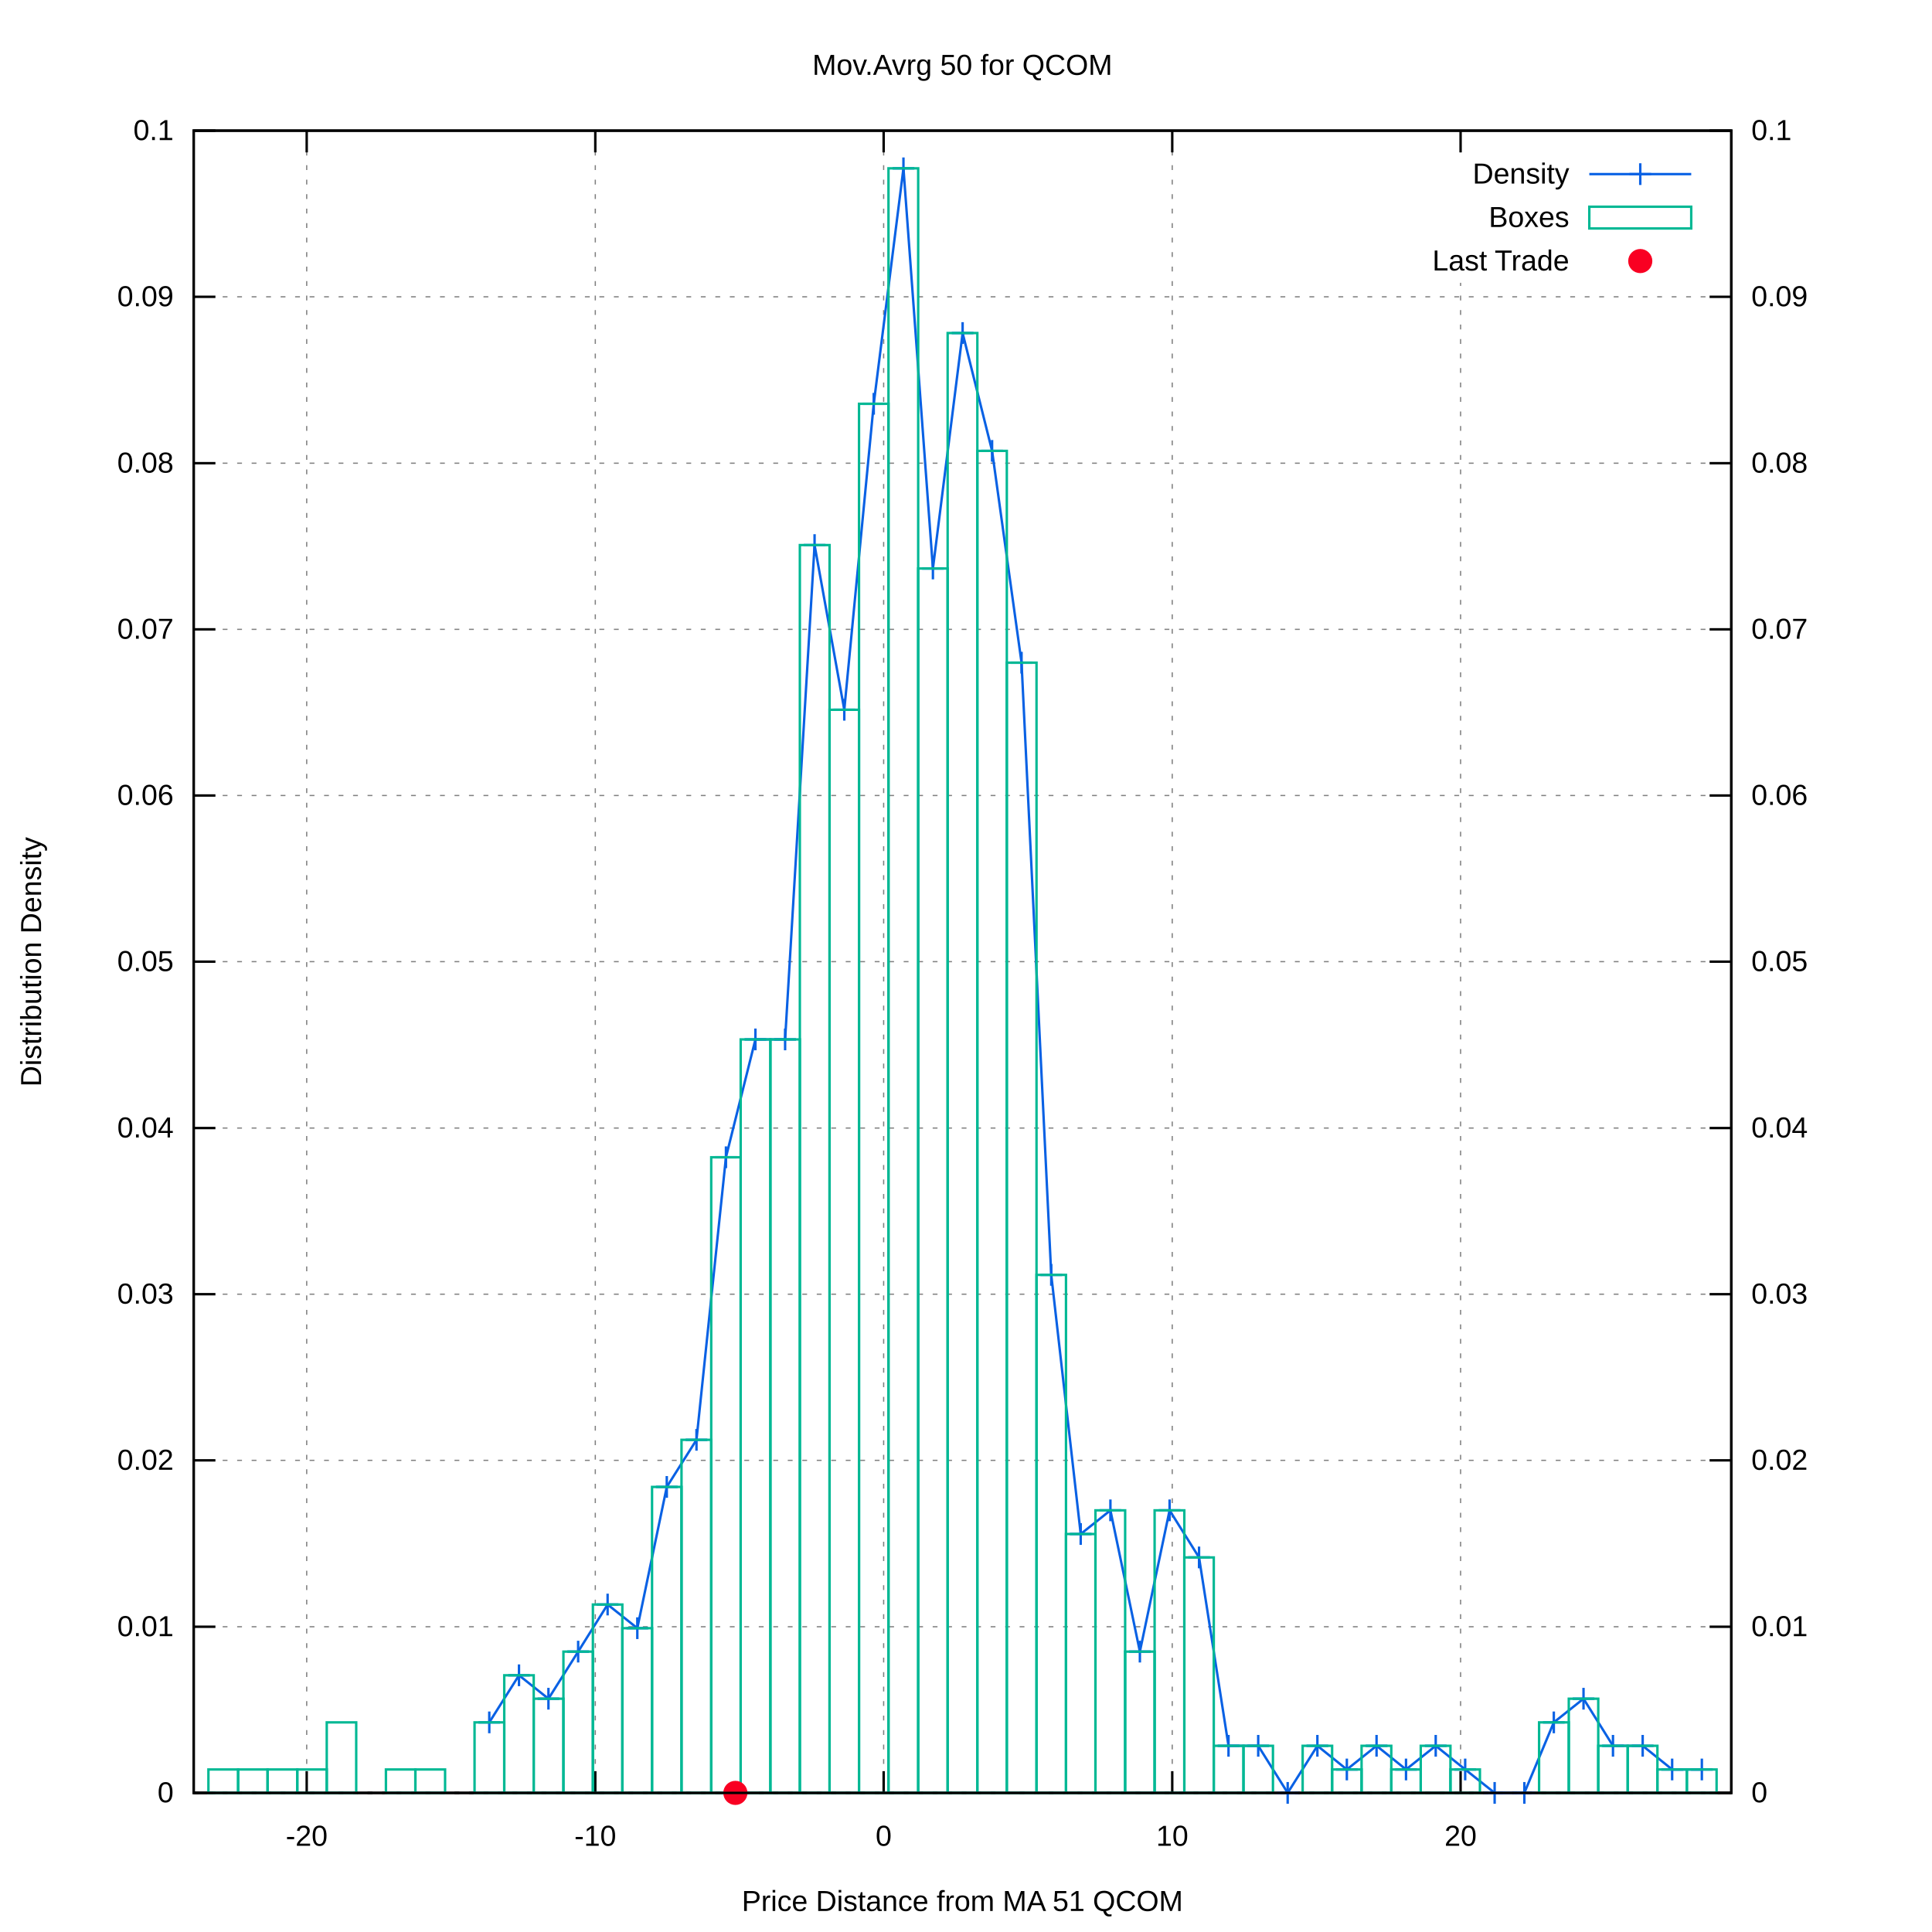
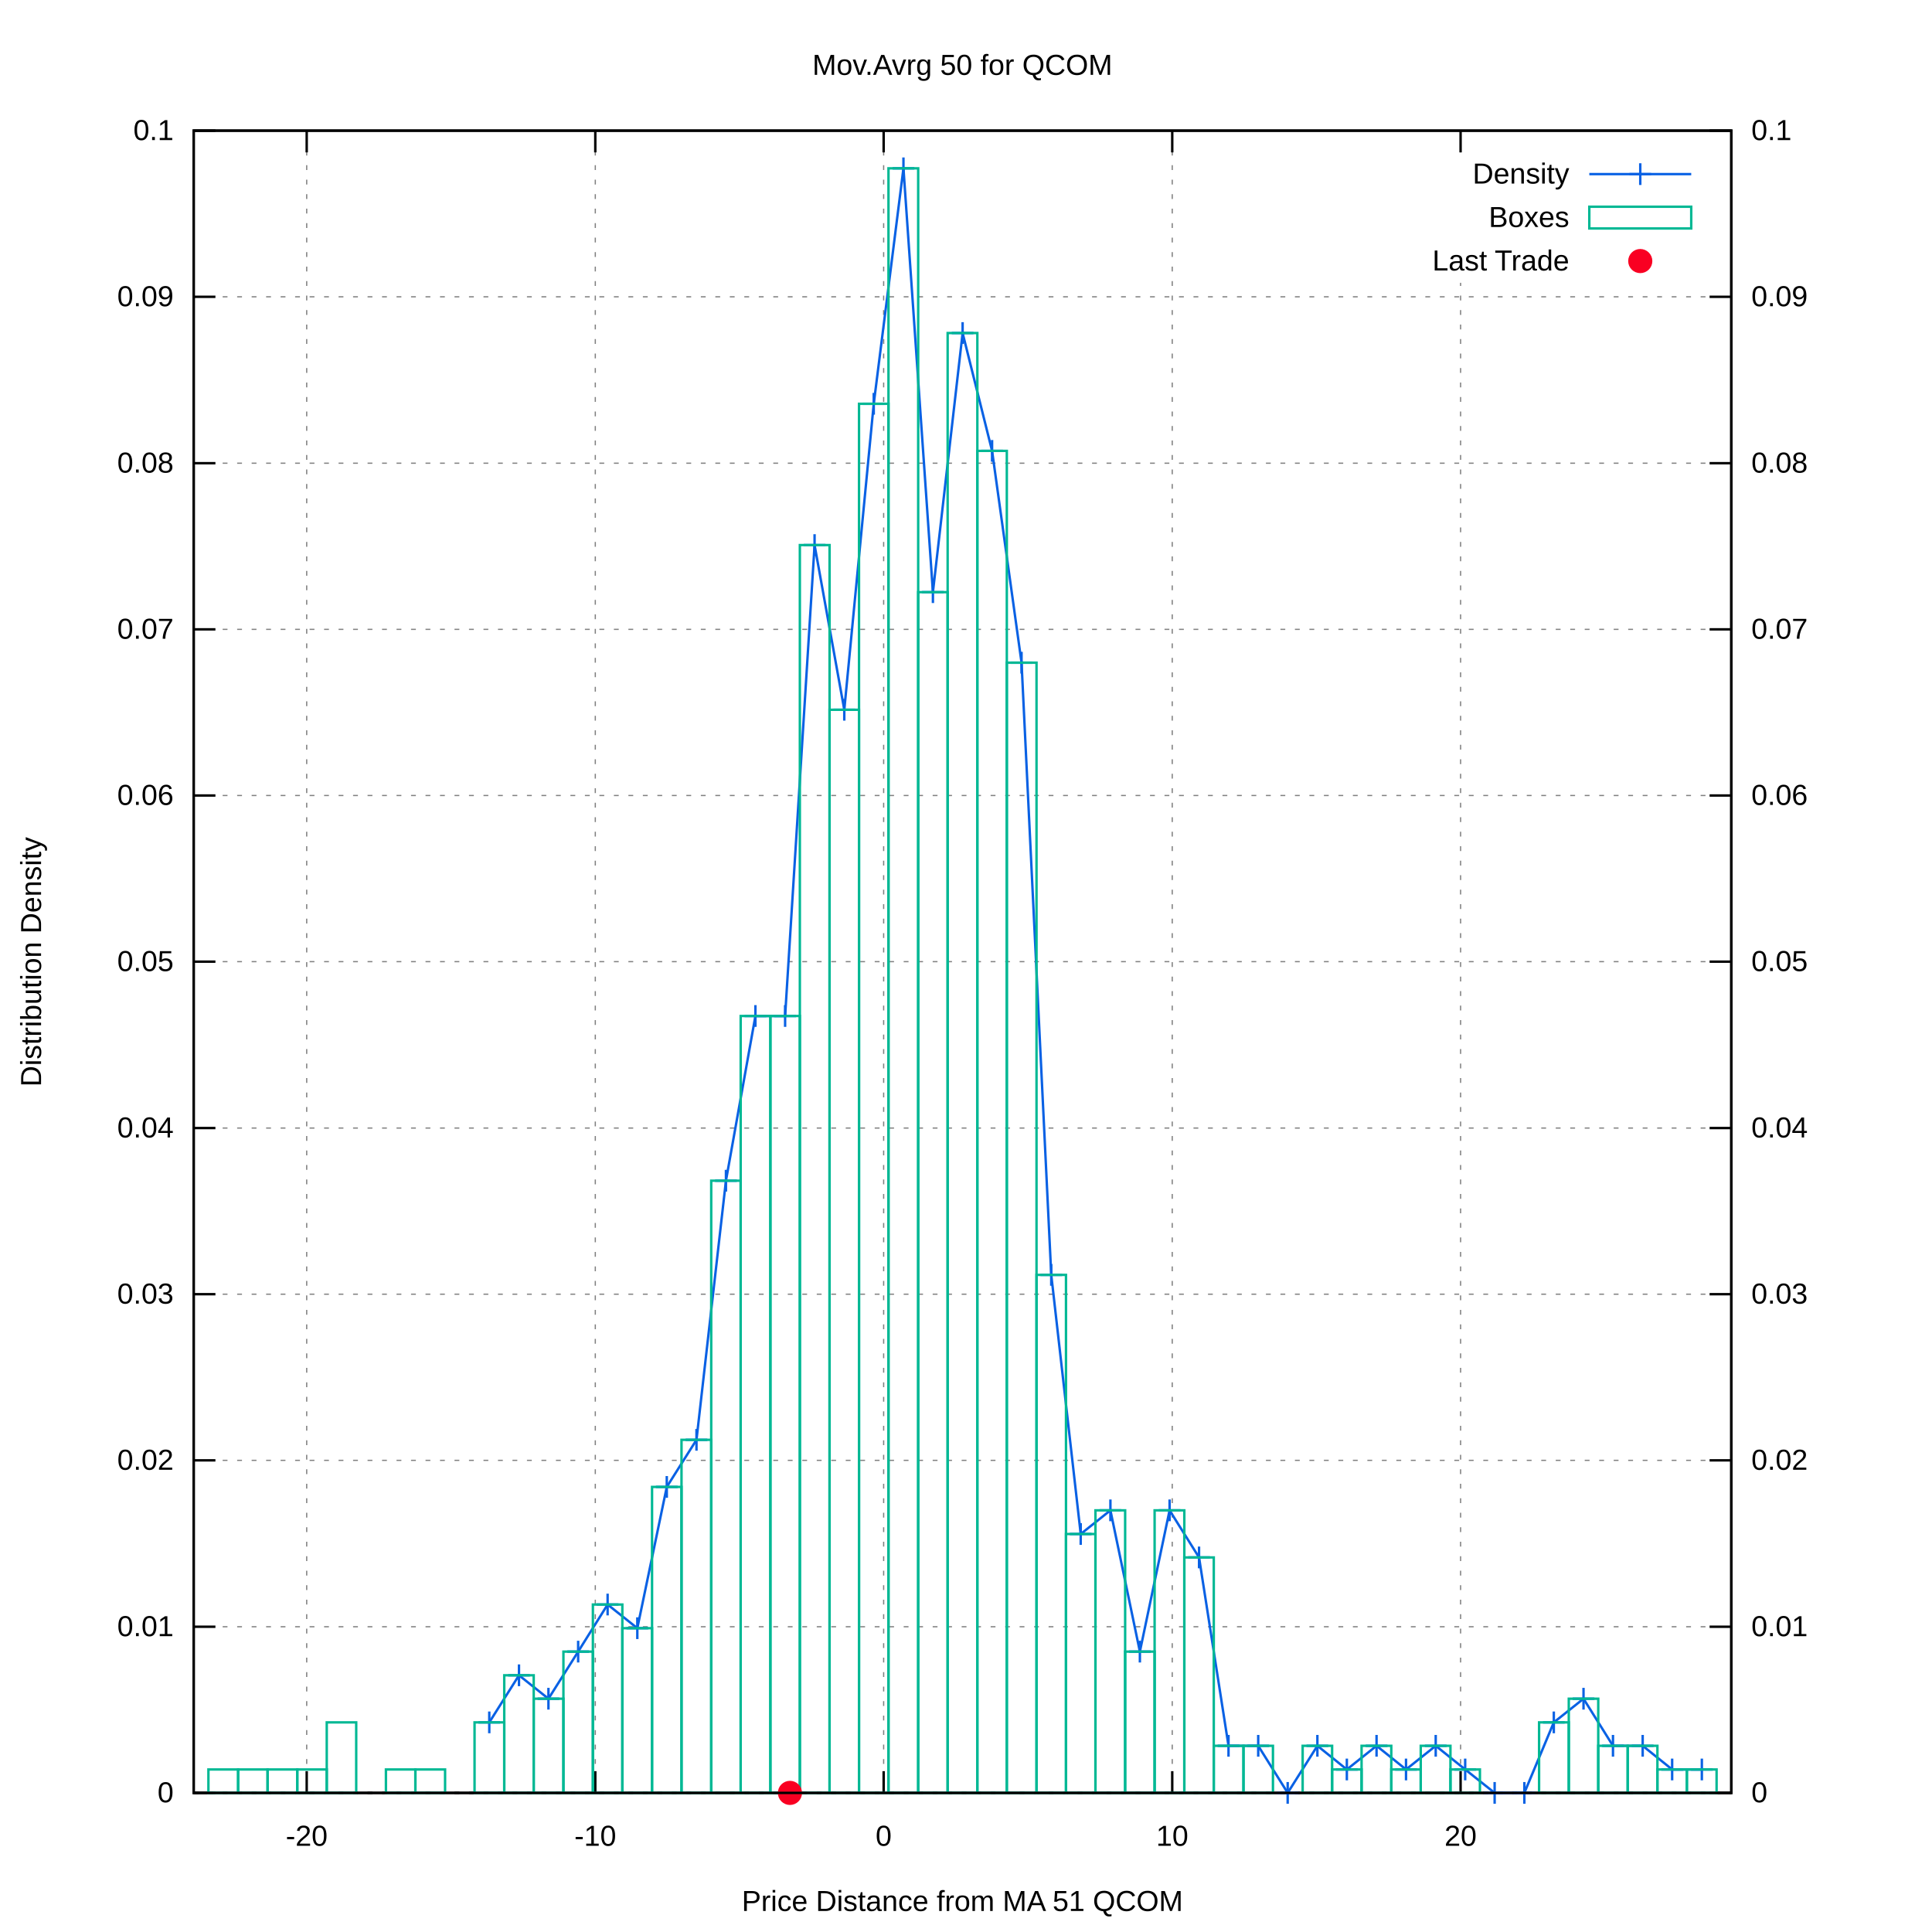
<svg xmlns="http://www.w3.org/2000/svg" xmlns:xlink="http://www.w3.org/1999/xlink" viewBox="0 0 800 800">
  <g id="gnuplot_canvas">
    <rect x="0" y="0" width="800" height="800" fill="#ffffff" />
    <defs>
      <circle id="gpDot" r="0.5" stroke-width="0.5" />
      <path id="gpPt0" stroke-width="0.222" stroke="currentColor" d="M-1,0 h2 M0,-1 v2" />
      <path id="gpPt1" stroke-width="0.222" stroke="currentColor" d="M-1,-1 L1,1 M1,-1 L-1,1" />
      <path id="gpPt2" stroke-width="0.222" stroke="currentColor" d="M-1,0 L1,0 M0,-1 L0,1 M-1,-1 L1,1 M-1,1 L1,-1" />
      <rect id="gpPt3" stroke-width="0.222" stroke="currentColor" x="-1" y="-1" width="2" height="2" />
      <rect id="gpPt4" stroke-width="0.222" stroke="currentColor" fill="currentColor" x="-1" y="-1" width="2" height="2" />
      <circle id="gpPt5" stroke-width="0.222" stroke="currentColor" cx="0" cy="0" r="1" />
      <use xlink:href="#gpPt5" id="gpPt6" fill="currentColor" stroke="none" />
      <path id="gpPt7" stroke-width="0.222" stroke="currentColor" d="M0,-1.33 L-1.33,0.67 L1.33,0.67 z" />
      <use xlink:href="#gpPt7" id="gpPt8" fill="currentColor" stroke="none" />
      <use xlink:href="#gpPt7" id="gpPt9" stroke="currentColor" transform="rotate(180)" />
      <use xlink:href="#gpPt9" id="gpPt10" fill="currentColor" stroke="none" />
      <use xlink:href="#gpPt3" id="gpPt11" stroke="currentColor" transform="rotate(45)" />
      <use xlink:href="#gpPt11" id="gpPt12" fill="currentColor" stroke="none" />
      <path id="gpPt13" stroke-width="0.222" stroke="currentColor" d="M0,1.330 L1.265,0.411 L0.782,-1.067 L-0.782,-1.076 L-1.265,0.411 z" />
      <use xlink:href="#gpPt13" id="gpPt14" fill="currentColor" stroke="none" />
      <filter id="textbox" filterUnits="objectBoundingBox" x="0" y="0" height="1" width="1">
        <feFlood flood-color="#FFFFFF" flood-opacity="1" result="bgnd" />
        <feComposite in="SourceGraphic" in2="bgnd" operator="atop" />
      </filter>
      <filter id="greybox" filterUnits="objectBoundingBox" x="0" y="0" height="1" width="1">
        <feFlood flood-color="lightgrey" flood-opacity="1" result="grey" />
        <feComposite in="SourceGraphic" in2="grey" operator="atop" />
      </filter>
    </defs>
    <g fill="none" color="#FFFFFF" stroke="black" stroke-width="1.00" stroke-linecap="butt" stroke-linejoin="miter">
</g>
    <g fill="none" color="black" stroke="currentColor" stroke-width="1.00" stroke-linecap="butt" stroke-linejoin="miter">
</g>
    <g fill="none" color="black" stroke="black" stroke-width="0.50" stroke-linecap="butt" stroke-linejoin="miter">
</g>
    <g fill="none" color="gray" stroke="currentColor" stroke-width="0.50" stroke-linecap="butt" stroke-linejoin="miter">
      <path stroke="gray" stroke-dasharray="2,4" class="gridline" d="M80.2,742.4 L716.9,742.4  " />
    </g>
    <g fill="none" color="gray" stroke="gray" stroke-width="1.00" stroke-linecap="butt" stroke-linejoin="miter">
</g>
    <g fill="none" color="black" stroke="currentColor" stroke-width="1.00" stroke-linecap="butt" stroke-linejoin="miter">
      <path stroke="black" d="M80.2,742.4 L89.2,742.4  " />
      <g transform="translate(71.9,746.3)" stroke="none" fill="black" font-family="arial" font-size="12.00" text-anchor="end">
        <text>
          <tspan font-family="arial"> 0</tspan>
        </text>
      </g>
    </g>
    <g fill="none" color="black" stroke="currentColor" stroke-width="1.00" stroke-linecap="butt" stroke-linejoin="miter">
</g>
    <g fill="none" color="black" stroke="black" stroke-width="0.50" stroke-linecap="butt" stroke-linejoin="miter">
</g>
    <g fill="none" color="gray" stroke="currentColor" stroke-width="0.50" stroke-linecap="butt" stroke-linejoin="miter">
      <path stroke="gray" stroke-dasharray="2,4" class="gridline" d="M80.2,673.6 L716.9,673.6  " />
    </g>
    <g fill="none" color="gray" stroke="gray" stroke-width="1.00" stroke-linecap="butt" stroke-linejoin="miter">
</g>
    <g fill="none" color="black" stroke="currentColor" stroke-width="1.00" stroke-linecap="butt" stroke-linejoin="miter">
      <path stroke="black" d="M80.2,673.6 L89.2,673.6  " />
      <g transform="translate(71.9,677.5)" stroke="none" fill="black" font-family="arial" font-size="12.00" text-anchor="end">
        <text>
          <tspan font-family="arial"> 0.01</tspan>
        </text>
      </g>
    </g>
    <g fill="none" color="black" stroke="currentColor" stroke-width="1.00" stroke-linecap="butt" stroke-linejoin="miter">
</g>
    <g fill="none" color="black" stroke="black" stroke-width="0.50" stroke-linecap="butt" stroke-linejoin="miter">
</g>
    <g fill="none" color="gray" stroke="currentColor" stroke-width="0.50" stroke-linecap="butt" stroke-linejoin="miter">
      <path stroke="gray" stroke-dasharray="2,4" class="gridline" d="M80.2,604.7 L716.9,604.7  " />
    </g>
    <g fill="none" color="gray" stroke="gray" stroke-width="1.00" stroke-linecap="butt" stroke-linejoin="miter">
</g>
    <g fill="none" color="black" stroke="currentColor" stroke-width="1.00" stroke-linecap="butt" stroke-linejoin="miter">
      <path stroke="black" d="M80.2,604.7 L89.2,604.7  " />
      <g transform="translate(71.9,608.6)" stroke="none" fill="black" font-family="arial" font-size="12.00" text-anchor="end">
        <text>
          <tspan font-family="arial"> 0.02</tspan>
        </text>
      </g>
    </g>
    <g fill="none" color="black" stroke="currentColor" stroke-width="1.00" stroke-linecap="butt" stroke-linejoin="miter">
</g>
    <g fill="none" color="black" stroke="black" stroke-width="0.50" stroke-linecap="butt" stroke-linejoin="miter">
</g>
    <g fill="none" color="gray" stroke="currentColor" stroke-width="0.50" stroke-linecap="butt" stroke-linejoin="miter">
      <path stroke="gray" stroke-dasharray="2,4" class="gridline" d="M80.2,535.9 L716.9,535.9  " />
    </g>
    <g fill="none" color="gray" stroke="gray" stroke-width="1.00" stroke-linecap="butt" stroke-linejoin="miter">
</g>
    <g fill="none" color="black" stroke="currentColor" stroke-width="1.00" stroke-linecap="butt" stroke-linejoin="miter">
      <path stroke="black" d="M80.2,535.9 L89.2,535.9  " />
      <g transform="translate(71.9,539.8)" stroke="none" fill="black" font-family="arial" font-size="12.00" text-anchor="end">
        <text>
          <tspan font-family="arial"> 0.03</tspan>
        </text>
      </g>
    </g>
    <g fill="none" color="black" stroke="currentColor" stroke-width="1.00" stroke-linecap="butt" stroke-linejoin="miter">
</g>
    <g fill="none" color="black" stroke="black" stroke-width="0.50" stroke-linecap="butt" stroke-linejoin="miter">
</g>
    <g fill="none" color="gray" stroke="currentColor" stroke-width="0.50" stroke-linecap="butt" stroke-linejoin="miter">
      <path stroke="gray" stroke-dasharray="2,4" class="gridline" d="M80.2,467.1 L716.9,467.1  " />
    </g>
    <g fill="none" color="gray" stroke="gray" stroke-width="1.00" stroke-linecap="butt" stroke-linejoin="miter">
</g>
    <g fill="none" color="black" stroke="currentColor" stroke-width="1.00" stroke-linecap="butt" stroke-linejoin="miter">
      <path stroke="black" d="M80.2,467.1 L89.2,467.1  " />
      <g transform="translate(71.9,471.0)" stroke="none" fill="black" font-family="arial" font-size="12.00" text-anchor="end">
        <text>
          <tspan font-family="arial"> 0.04</tspan>
        </text>
      </g>
    </g>
    <g fill="none" color="black" stroke="currentColor" stroke-width="1.00" stroke-linecap="butt" stroke-linejoin="miter">
</g>
    <g fill="none" color="black" stroke="black" stroke-width="0.50" stroke-linecap="butt" stroke-linejoin="miter">
</g>
    <g fill="none" color="gray" stroke="currentColor" stroke-width="0.50" stroke-linecap="butt" stroke-linejoin="miter">
      <path stroke="gray" stroke-dasharray="2,4" class="gridline" d="M80.2,398.2 L716.9,398.2  " />
    </g>
    <g fill="none" color="gray" stroke="gray" stroke-width="1.00" stroke-linecap="butt" stroke-linejoin="miter">
</g>
    <g fill="none" color="black" stroke="currentColor" stroke-width="1.00" stroke-linecap="butt" stroke-linejoin="miter">
      <path stroke="black" d="M80.2,398.2 L89.2,398.2  " />
      <g transform="translate(71.9,402.1)" stroke="none" fill="black" font-family="arial" font-size="12.00" text-anchor="end">
        <text>
          <tspan font-family="arial"> 0.05</tspan>
        </text>
      </g>
    </g>
    <g fill="none" color="black" stroke="currentColor" stroke-width="1.00" stroke-linecap="butt" stroke-linejoin="miter">
</g>
    <g fill="none" color="black" stroke="black" stroke-width="0.50" stroke-linecap="butt" stroke-linejoin="miter">
</g>
    <g fill="none" color="gray" stroke="currentColor" stroke-width="0.50" stroke-linecap="butt" stroke-linejoin="miter">
      <path stroke="gray" stroke-dasharray="2,4" class="gridline" d="M80.2,329.4 L716.9,329.4  " />
    </g>
    <g fill="none" color="gray" stroke="gray" stroke-width="1.00" stroke-linecap="butt" stroke-linejoin="miter">
</g>
    <g fill="none" color="black" stroke="currentColor" stroke-width="1.00" stroke-linecap="butt" stroke-linejoin="miter">
      <path stroke="black" d="M80.2,329.4 L89.2,329.4  " />
      <g transform="translate(71.9,333.3)" stroke="none" fill="black" font-family="arial" font-size="12.00" text-anchor="end">
        <text>
          <tspan font-family="arial"> 0.06</tspan>
        </text>
      </g>
    </g>
    <g fill="none" color="black" stroke="currentColor" stroke-width="1.00" stroke-linecap="butt" stroke-linejoin="miter">
</g>
    <g fill="none" color="black" stroke="black" stroke-width="0.50" stroke-linecap="butt" stroke-linejoin="miter">
</g>
    <g fill="none" color="gray" stroke="currentColor" stroke-width="0.50" stroke-linecap="butt" stroke-linejoin="miter">
      <path stroke="gray" stroke-dasharray="2,4" class="gridline" d="M80.2,260.6 L716.9,260.6  " />
    </g>
    <g fill="none" color="gray" stroke="gray" stroke-width="1.00" stroke-linecap="butt" stroke-linejoin="miter">
</g>
    <g fill="none" color="black" stroke="currentColor" stroke-width="1.00" stroke-linecap="butt" stroke-linejoin="miter">
      <path stroke="black" d="M80.2,260.6 L89.2,260.6  " />
      <g transform="translate(71.9,264.5)" stroke="none" fill="black" font-family="arial" font-size="12.00" text-anchor="end">
        <text>
          <tspan font-family="arial"> 0.07</tspan>
        </text>
      </g>
    </g>
    <g fill="none" color="black" stroke="currentColor" stroke-width="1.00" stroke-linecap="butt" stroke-linejoin="miter">
</g>
    <g fill="none" color="black" stroke="black" stroke-width="0.50" stroke-linecap="butt" stroke-linejoin="miter">
</g>
    <g fill="none" color="gray" stroke="currentColor" stroke-width="0.50" stroke-linecap="butt" stroke-linejoin="miter">
      <path stroke="gray" stroke-dasharray="2,4" class="gridline" d="M80.2,191.8 L716.9,191.8  " />
    </g>
    <g fill="none" color="gray" stroke="gray" stroke-width="1.00" stroke-linecap="butt" stroke-linejoin="miter">
</g>
    <g fill="none" color="black" stroke="currentColor" stroke-width="1.00" stroke-linecap="butt" stroke-linejoin="miter">
      <path stroke="black" d="M80.2,191.8 L89.2,191.8  " />
      <g transform="translate(71.9,195.7)" stroke="none" fill="black" font-family="arial" font-size="12.00" text-anchor="end">
        <text>
          <tspan font-family="arial"> 0.08</tspan>
        </text>
      </g>
    </g>
    <g fill="none" color="black" stroke="currentColor" stroke-width="1.00" stroke-linecap="butt" stroke-linejoin="miter">
</g>
    <g fill="none" color="black" stroke="black" stroke-width="0.50" stroke-linecap="butt" stroke-linejoin="miter">
</g>
    <g fill="none" color="gray" stroke="currentColor" stroke-width="0.50" stroke-linecap="butt" stroke-linejoin="miter">
      <path stroke="gray" stroke-dasharray="2,4" class="gridline" d="M80.2,122.9 L716.9,122.9  " />
    </g>
    <g fill="none" color="gray" stroke="gray" stroke-width="1.00" stroke-linecap="butt" stroke-linejoin="miter">
</g>
    <g fill="none" color="black" stroke="currentColor" stroke-width="1.00" stroke-linecap="butt" stroke-linejoin="miter">
      <path stroke="black" d="M80.2,122.9 L89.2,122.9  " />
      <g transform="translate(71.9,126.8)" stroke="none" fill="black" font-family="arial" font-size="12.00" text-anchor="end">
        <text>
          <tspan font-family="arial"> 0.09</tspan>
        </text>
      </g>
    </g>
    <g fill="none" color="black" stroke="currentColor" stroke-width="1.00" stroke-linecap="butt" stroke-linejoin="miter">
</g>
    <g fill="none" color="black" stroke="black" stroke-width="0.50" stroke-linecap="butt" stroke-linejoin="miter">
</g>
    <g fill="none" color="gray" stroke="currentColor" stroke-width="0.50" stroke-linecap="butt" stroke-linejoin="miter">
      <path stroke="gray" stroke-dasharray="2,4" class="gridline" d="M80.2,54.1 L716.9,54.1  " />
    </g>
    <g fill="none" color="gray" stroke="gray" stroke-width="1.00" stroke-linecap="butt" stroke-linejoin="miter">
</g>
    <g fill="none" color="black" stroke="currentColor" stroke-width="1.00" stroke-linecap="butt" stroke-linejoin="miter">
      <path stroke="black" d="M80.2,54.1 L89.2,54.1  " />
      <g transform="translate(71.9,58.0)" stroke="none" fill="black" font-family="arial" font-size="12.00" text-anchor="end">
        <text>
          <tspan font-family="arial"> 0.1</tspan>
        </text>
      </g>
    </g>
    <g fill="none" color="black" stroke="currentColor" stroke-width="1.00" stroke-linecap="butt" stroke-linejoin="miter">
</g>
    <g fill="none" color="black" stroke="black" stroke-width="0.50" stroke-linecap="butt" stroke-linejoin="miter">
</g>
    <g fill="none" color="gray" stroke="currentColor" stroke-width="0.50" stroke-linecap="butt" stroke-linejoin="miter">
      <path stroke="gray" stroke-dasharray="2,4" class="gridline" d="M127.0,742.4 L127.0,54.1  " />
    </g>
    <g fill="none" color="gray" stroke="gray" stroke-width="1.00" stroke-linecap="butt" stroke-linejoin="miter">
</g>
    <g fill="none" color="black" stroke="currentColor" stroke-width="1.00" stroke-linecap="butt" stroke-linejoin="miter">
      <path stroke="black" d="M127.0,742.4 L127.0,733.4 M127.0,54.1 L127.0,63.1  " />
      <g transform="translate(127.0,764.3)" stroke="none" fill="black" font-family="arial" font-size="12.00" text-anchor="middle">
        <text>
          <tspan font-family="arial">-20</tspan>
        </text>
      </g>
    </g>
    <g fill="none" color="black" stroke="currentColor" stroke-width="1.00" stroke-linecap="butt" stroke-linejoin="miter">
</g>
    <g fill="none" color="black" stroke="black" stroke-width="0.50" stroke-linecap="butt" stroke-linejoin="miter">
</g>
    <g fill="none" color="gray" stroke="currentColor" stroke-width="0.50" stroke-linecap="butt" stroke-linejoin="miter">
      <path stroke="gray" stroke-dasharray="2,4" class="gridline" d="M246.5,742.4 L246.5,54.1  " />
    </g>
    <g fill="none" color="gray" stroke="gray" stroke-width="1.00" stroke-linecap="butt" stroke-linejoin="miter">
</g>
    <g fill="none" color="black" stroke="currentColor" stroke-width="1.00" stroke-linecap="butt" stroke-linejoin="miter">
      <path stroke="black" d="M246.5,742.4 L246.5,733.4 M246.5,54.1 L246.5,63.1  " />
      <g transform="translate(246.5,764.3)" stroke="none" fill="black" font-family="arial" font-size="12.00" text-anchor="middle">
        <text>
          <tspan font-family="arial">-10</tspan>
        </text>
      </g>
    </g>
    <g fill="none" color="black" stroke="currentColor" stroke-width="1.00" stroke-linecap="butt" stroke-linejoin="miter">
</g>
    <g fill="none" color="black" stroke="black" stroke-width="0.50" stroke-linecap="butt" stroke-linejoin="miter">
</g>
    <g fill="none" color="gray" stroke="currentColor" stroke-width="0.50" stroke-linecap="butt" stroke-linejoin="miter">
      <path stroke="gray" stroke-dasharray="2,4" class="gridline" d="M365.9,742.4 L365.9,54.1  " />
    </g>
    <g fill="none" color="gray" stroke="gray" stroke-width="1.00" stroke-linecap="butt" stroke-linejoin="miter">
</g>
    <g fill="none" color="black" stroke="currentColor" stroke-width="1.00" stroke-linecap="butt" stroke-linejoin="miter">
      <path stroke="black" d="M365.9,742.4 L365.9,733.4 M365.9,54.1 L365.9,63.1  " />
      <g transform="translate(365.9,764.3)" stroke="none" fill="black" font-family="arial" font-size="12.00" text-anchor="middle">
        <text>
          <tspan font-family="arial"> 0</tspan>
        </text>
      </g>
    </g>
    <g fill="none" color="black" stroke="currentColor" stroke-width="1.00" stroke-linecap="butt" stroke-linejoin="miter">
</g>
    <g fill="none" color="black" stroke="black" stroke-width="0.50" stroke-linecap="butt" stroke-linejoin="miter">
</g>
    <g fill="none" color="gray" stroke="currentColor" stroke-width="0.50" stroke-linecap="butt" stroke-linejoin="miter">
      <path stroke="gray" stroke-dasharray="2,4" class="gridline" d="M485.4,742.4 L485.4,54.1  " />
    </g>
    <g fill="none" color="gray" stroke="gray" stroke-width="1.00" stroke-linecap="butt" stroke-linejoin="miter">
</g>
    <g fill="none" color="black" stroke="currentColor" stroke-width="1.00" stroke-linecap="butt" stroke-linejoin="miter">
      <path stroke="black" d="M485.4,742.4 L485.4,733.4 M485.4,54.1 L485.4,63.1  " />
      <g transform="translate(485.4,764.3)" stroke="none" fill="black" font-family="arial" font-size="12.00" text-anchor="middle">
        <text>
          <tspan font-family="arial"> 10</tspan>
        </text>
      </g>
    </g>
    <g fill="none" color="black" stroke="currentColor" stroke-width="1.00" stroke-linecap="butt" stroke-linejoin="miter">
</g>
    <g fill="none" color="black" stroke="black" stroke-width="0.50" stroke-linecap="butt" stroke-linejoin="miter">
</g>
    <g fill="none" color="gray" stroke="currentColor" stroke-width="0.50" stroke-linecap="butt" stroke-linejoin="miter">
      <path stroke="gray" stroke-dasharray="2,4" class="gridline" d="M604.8,742.4 L604.8,117.1 M604.8,63.1 L604.8,54.1  " />
    </g>
    <g fill="none" color="gray" stroke="gray" stroke-width="1.00" stroke-linecap="butt" stroke-linejoin="miter">
</g>
    <g fill="none" color="black" stroke="currentColor" stroke-width="1.00" stroke-linecap="butt" stroke-linejoin="miter">
      <path stroke="black" d="M604.8,742.4 L604.8,733.4 M604.8,54.1 L604.8,63.1  " />
      <g transform="translate(604.8,764.3)" stroke="none" fill="black" font-family="arial" font-size="12.00" text-anchor="middle">
        <text>
          <tspan font-family="arial"> 20</tspan>
        </text>
      </g>
    </g>
    <g fill="none" color="black" stroke="currentColor" stroke-width="1.00" stroke-linecap="butt" stroke-linejoin="miter">
      <path stroke="black" d="M716.9,742.4 L707.9,742.4  " />
      <g transform="translate(725.2,746.3)" stroke="none" fill="black" font-family="arial" font-size="12.00" text-anchor="start">
        <text>
          <tspan font-family="arial"> 0</tspan>
        </text>
      </g>
    </g>
    <g fill="none" color="black" stroke="currentColor" stroke-width="1.00" stroke-linecap="butt" stroke-linejoin="miter">
      <path stroke="black" d="M716.9,673.6 L707.9,673.6  " />
      <g transform="translate(725.2,677.5)" stroke="none" fill="black" font-family="arial" font-size="12.00" text-anchor="start">
        <text>
          <tspan font-family="arial"> 0.01</tspan>
        </text>
      </g>
    </g>
    <g fill="none" color="black" stroke="currentColor" stroke-width="1.00" stroke-linecap="butt" stroke-linejoin="miter">
      <path stroke="black" d="M716.9,604.7 L707.9,604.7  " />
      <g transform="translate(725.2,608.6)" stroke="none" fill="black" font-family="arial" font-size="12.00" text-anchor="start">
        <text>
          <tspan font-family="arial"> 0.02</tspan>
        </text>
      </g>
    </g>
    <g fill="none" color="black" stroke="currentColor" stroke-width="1.00" stroke-linecap="butt" stroke-linejoin="miter">
      <path stroke="black" d="M716.9,535.9 L707.9,535.9  " />
      <g transform="translate(725.2,539.8)" stroke="none" fill="black" font-family="arial" font-size="12.00" text-anchor="start">
        <text>
          <tspan font-family="arial"> 0.03</tspan>
        </text>
      </g>
    </g>
    <g fill="none" color="black" stroke="currentColor" stroke-width="1.00" stroke-linecap="butt" stroke-linejoin="miter">
      <path stroke="black" d="M716.9,467.1 L707.9,467.1  " />
      <g transform="translate(725.2,471.0)" stroke="none" fill="black" font-family="arial" font-size="12.00" text-anchor="start">
        <text>
          <tspan font-family="arial"> 0.04</tspan>
        </text>
      </g>
    </g>
    <g fill="none" color="black" stroke="currentColor" stroke-width="1.00" stroke-linecap="butt" stroke-linejoin="miter">
      <path stroke="black" d="M716.9,398.2 L707.9,398.2  " />
      <g transform="translate(725.2,402.1)" stroke="none" fill="black" font-family="arial" font-size="12.00" text-anchor="start">
        <text>
          <tspan font-family="arial"> 0.05</tspan>
        </text>
      </g>
    </g>
    <g fill="none" color="black" stroke="currentColor" stroke-width="1.00" stroke-linecap="butt" stroke-linejoin="miter">
      <path stroke="black" d="M716.9,329.4 L707.9,329.4  " />
      <g transform="translate(725.2,333.3)" stroke="none" fill="black" font-family="arial" font-size="12.00" text-anchor="start">
        <text>
          <tspan font-family="arial"> 0.06</tspan>
        </text>
      </g>
    </g>
    <g fill="none" color="black" stroke="currentColor" stroke-width="1.00" stroke-linecap="butt" stroke-linejoin="miter">
      <path stroke="black" d="M716.9,260.6 L707.9,260.6  " />
      <g transform="translate(725.2,264.5)" stroke="none" fill="black" font-family="arial" font-size="12.00" text-anchor="start">
        <text>
          <tspan font-family="arial"> 0.07</tspan>
        </text>
      </g>
    </g>
    <g fill="none" color="black" stroke="currentColor" stroke-width="1.00" stroke-linecap="butt" stroke-linejoin="miter">
      <path stroke="black" d="M716.9,191.8 L707.9,191.8  " />
      <g transform="translate(725.2,195.7)" stroke="none" fill="black" font-family="arial" font-size="12.00" text-anchor="start">
        <text>
          <tspan font-family="arial"> 0.08</tspan>
        </text>
      </g>
    </g>
    <g fill="none" color="black" stroke="currentColor" stroke-width="1.00" stroke-linecap="butt" stroke-linejoin="miter">
      <path stroke="black" d="M716.9,122.9 L707.9,122.9  " />
      <g transform="translate(725.2,126.8)" stroke="none" fill="black" font-family="arial" font-size="12.00" text-anchor="start">
        <text>
          <tspan font-family="arial"> 0.09</tspan>
        </text>
      </g>
    </g>
    <g fill="none" color="black" stroke="currentColor" stroke-width="1.00" stroke-linecap="butt" stroke-linejoin="miter">
      <path stroke="black" d="M716.9,54.1 L707.9,54.1  " />
      <g transform="translate(725.2,58.0)" stroke="none" fill="black" font-family="arial" font-size="12.00" text-anchor="start">
        <text>
          <tspan font-family="arial"> 0.1</tspan>
        </text>
      </g>
    </g>
    <g fill="none" color="black" stroke="currentColor" stroke-width="1.00" stroke-linecap="butt" stroke-linejoin="miter">
</g>
    <g fill="none" color="gray" stroke="currentColor" stroke-width="1.00" stroke-linecap="butt" stroke-linejoin="miter">
      <path stroke="black" stroke-dasharray="2,4" d="M80.2,742.4 L716.9,742.4  " />
    </g>
    <g fill="none" color="black" stroke="currentColor" stroke-width="1.00" stroke-linecap="butt" stroke-linejoin="miter">
      <path stroke="black" d="M80.2,54.1 L80.2,742.4 L716.9,742.4 L716.9,54.1 L80.2,54.1 Z  " />
    </g>
    <g fill="none" color="black" stroke="currentColor" stroke-width="1.00" stroke-linecap="butt" stroke-linejoin="miter">
      <g transform="translate(17.0,398.3) rotate(270)" stroke="none" fill="black" font-family="arial" font-size="12.00" text-anchor="middle">
        <text>
          <tspan font-family="arial">Distribution Density</tspan>
        </text>
      </g>
    </g>
    <g fill="none" color="black" stroke="currentColor" stroke-width="1.00" stroke-linecap="butt" stroke-linejoin="miter">
      <g transform="translate(398.5,791.3)" stroke="none" fill="black" font-family="arial" font-size="12.00" text-anchor="middle">
        <text>
          <tspan font-family="arial">Price Distance from MA 51 QCOM</tspan>
        </text>
      </g>
    </g>
    <g fill="none" color="black" stroke="currentColor" stroke-width="1.00" stroke-linecap="butt" stroke-linejoin="miter">
      <g transform="translate(398.5,31.0)" stroke="none" fill="black" font-family="arial" font-size="12.00" text-anchor="middle">
        <text>
          <tspan font-family="arial">Mov.Avrg 50 for QCOM </tspan>
        </text>
      </g>
    </g>
    <g id="gnuplot_plot_1">
      <g fill="none" color="black" stroke="currentColor" stroke-width="1.00" stroke-linecap="butt" stroke-linejoin="miter">
        <g transform="translate(649.8,76.0)" stroke="none" fill="black" font-family="arial" font-size="12.00" text-anchor="end">
          <text>
            <tspan font-family="arial">Density</tspan>
          </text>
        </g>
      </g>
      <g fill="none" color="black" stroke="currentColor" stroke-width="1.00" stroke-linecap="butt" stroke-linejoin="miter">
-         <path stroke="rgb(  9,  97, 228)" d="M658.1,72.1 L700.3,72.1 M202.6,713.2 L214.9,693.7 L227.1,703.4 L239.4,683.9 L251.6,664.4 L263.9,674.2   L276.1,615.7 L288.4,596.2 L300.6,479.2 L312.8,430.4 L325.1,430.4 L337.3,225.7 L349.6,293.9 L361.8,167.2   L374.1,69.7 L386.3,235.4 L398.6,137.9 L410.8,186.7 L423.0,274.4 L435.3,527.9 L447.5,635.2 L459.8,625.4   L472.0,683.9 L484.3,625.4 L496.5,644.9 L508.7,722.9 L521.0,722.9 L533.2,742.4 L545.5,722.9 L557.7,732.7   L570.0,722.9 L582.2,732.7 L594.5,722.9 L606.7,732.7 L618.9,742.4 L631.2,742.4 L643.4,713.2 L655.7,703.4   L667.9,722.9 L680.2,722.9 L692.4,732.7 L704.7,732.7  " />
+         <path stroke="rgb(  9,  97, 228)" d="M658.1,72.1 L700.3,72.1 M202.6,713.2 L214.9,693.7 L227.1,703.4 L239.4,683.9 L251.6,664.4 L263.9,674.2   L276.1,615.7 L288.4,596.2 L300.6,488.9 L312.8,420.7 L325.1,420.7 L337.3,225.7 L349.6,293.9 L361.8,167.2   L374.1,69.7 L386.3,245.2 L398.6,137.9 L410.8,186.7 L423.0,274.4 L435.3,527.9 L447.5,635.2 L459.8,625.4   L472.0,683.9 L484.3,625.4 L496.5,644.9 L508.7,722.9 L521.0,722.9 L533.2,742.4 L545.5,722.9 L557.7,732.7   L570.0,722.9 L582.2,732.7 L594.5,722.9 L606.7,732.7 L618.9,742.4 L631.2,742.4 L643.4,713.2 L655.7,703.4   L667.9,722.9 L680.2,722.9 L692.4,732.7 L704.7,732.7  " />
        <use xlink:href="#gpPt0" transform="translate(202.6,713.2) scale(4.50)" color="rgb(  9,  97, 228)" />
        <use xlink:href="#gpPt0" transform="translate(214.9,693.7) scale(4.50)" color="rgb(  9,  97, 228)" />
        <use xlink:href="#gpPt0" transform="translate(227.1,703.4) scale(4.50)" color="rgb(  9,  97, 228)" />
        <use xlink:href="#gpPt0" transform="translate(239.4,683.9) scale(4.50)" color="rgb(  9,  97, 228)" />
        <use xlink:href="#gpPt0" transform="translate(251.6,664.4) scale(4.50)" color="rgb(  9,  97, 228)" />
        <use xlink:href="#gpPt0" transform="translate(263.9,674.2) scale(4.50)" color="rgb(  9,  97, 228)" />
        <use xlink:href="#gpPt0" transform="translate(276.1,615.7) scale(4.50)" color="rgb(  9,  97, 228)" />
        <use xlink:href="#gpPt0" transform="translate(288.4,596.2) scale(4.50)" color="rgb(  9,  97, 228)" />
-         <use xlink:href="#gpPt0" transform="translate(300.6,479.2) scale(4.50)" color="rgb(  9,  97, 228)" />
-         <use xlink:href="#gpPt0" transform="translate(312.8,430.4) scale(4.50)" color="rgb(  9,  97, 228)" />
-         <use xlink:href="#gpPt0" transform="translate(325.1,430.4) scale(4.50)" color="rgb(  9,  97, 228)" />
+         <use xlink:href="#gpPt0" transform="translate(300.6,488.9) scale(4.50)" color="rgb(  9,  97, 228)" />
+         <use xlink:href="#gpPt0" transform="translate(312.8,420.7) scale(4.50)" color="rgb(  9,  97, 228)" />
+         <use xlink:href="#gpPt0" transform="translate(325.1,420.7) scale(4.50)" color="rgb(  9,  97, 228)" />
        <use xlink:href="#gpPt0" transform="translate(337.3,225.7) scale(4.50)" color="rgb(  9,  97, 228)" />
        <use xlink:href="#gpPt0" transform="translate(349.6,293.9) scale(4.50)" color="rgb(  9,  97, 228)" />
        <use xlink:href="#gpPt0" transform="translate(361.8,167.2) scale(4.50)" color="rgb(  9,  97, 228)" />
        <use xlink:href="#gpPt0" transform="translate(374.1,69.7) scale(4.50)" color="rgb(  9,  97, 228)" />
-         <use xlink:href="#gpPt0" transform="translate(386.3,235.4) scale(4.50)" color="rgb(  9,  97, 228)" />
+         <use xlink:href="#gpPt0" transform="translate(386.3,245.2) scale(4.50)" color="rgb(  9,  97, 228)" />
        <use xlink:href="#gpPt0" transform="translate(398.6,137.9) scale(4.50)" color="rgb(  9,  97, 228)" />
        <use xlink:href="#gpPt0" transform="translate(410.8,186.7) scale(4.50)" color="rgb(  9,  97, 228)" />
        <use xlink:href="#gpPt0" transform="translate(423.0,274.4) scale(4.50)" color="rgb(  9,  97, 228)" />
        <use xlink:href="#gpPt0" transform="translate(435.3,527.9) scale(4.50)" color="rgb(  9,  97, 228)" />
        <use xlink:href="#gpPt0" transform="translate(447.5,635.2) scale(4.50)" color="rgb(  9,  97, 228)" />
        <use xlink:href="#gpPt0" transform="translate(459.8,625.4) scale(4.50)" color="rgb(  9,  97, 228)" />
        <use xlink:href="#gpPt0" transform="translate(472.0,683.9) scale(4.50)" color="rgb(  9,  97, 228)" />
        <use xlink:href="#gpPt0" transform="translate(484.3,625.4) scale(4.50)" color="rgb(  9,  97, 228)" />
        <use xlink:href="#gpPt0" transform="translate(496.5,644.9) scale(4.50)" color="rgb(  9,  97, 228)" />
        <use xlink:href="#gpPt0" transform="translate(508.7,722.9) scale(4.50)" color="rgb(  9,  97, 228)" />
        <use xlink:href="#gpPt0" transform="translate(521.0,722.9) scale(4.50)" color="rgb(  9,  97, 228)" />
        <use xlink:href="#gpPt0" transform="translate(533.2,742.4) scale(4.50)" color="rgb(  9,  97, 228)" />
        <use xlink:href="#gpPt0" transform="translate(545.5,722.9) scale(4.50)" color="rgb(  9,  97, 228)" />
        <use xlink:href="#gpPt0" transform="translate(557.7,732.7) scale(4.50)" color="rgb(  9,  97, 228)" />
        <use xlink:href="#gpPt0" transform="translate(570.0,722.9) scale(4.50)" color="rgb(  9,  97, 228)" />
        <use xlink:href="#gpPt0" transform="translate(582.2,732.7) scale(4.50)" color="rgb(  9,  97, 228)" />
        <use xlink:href="#gpPt0" transform="translate(594.5,722.9) scale(4.50)" color="rgb(  9,  97, 228)" />
        <use xlink:href="#gpPt0" transform="translate(606.7,732.7) scale(4.50)" color="rgb(  9,  97, 228)" />
        <use xlink:href="#gpPt0" transform="translate(618.9,742.4) scale(4.50)" color="rgb(  9,  97, 228)" />
        <use xlink:href="#gpPt0" transform="translate(631.2,742.4) scale(4.50)" color="rgb(  9,  97, 228)" />
        <use xlink:href="#gpPt0" transform="translate(643.4,713.2) scale(4.50)" color="rgb(  9,  97, 228)" />
        <use xlink:href="#gpPt0" transform="translate(655.7,703.4) scale(4.50)" color="rgb(  9,  97, 228)" />
        <use xlink:href="#gpPt0" transform="translate(667.9,722.9) scale(4.50)" color="rgb(  9,  97, 228)" />
        <use xlink:href="#gpPt0" transform="translate(680.2,722.9) scale(4.50)" color="rgb(  9,  97, 228)" />
        <use xlink:href="#gpPt0" transform="translate(692.4,732.7) scale(4.50)" color="rgb(  9,  97, 228)" />
        <use xlink:href="#gpPt0" transform="translate(704.7,732.7) scale(4.50)" color="rgb(  9,  97, 228)" />
        <use xlink:href="#gpPt0" transform="translate(679.2,72.1) scale(4.50)" color="rgb(  9,  97, 228)" />
      </g>
    </g>
    <g id="gnuplot_plot_2">
      <g fill="none" color="black" stroke="currentColor" stroke-width="1.00" stroke-linecap="butt" stroke-linejoin="miter">
        <g transform="translate(649.8,94.0)" stroke="none" fill="black" font-family="arial" font-size="12.00" text-anchor="end">
          <text>
            <tspan font-family="arial">Boxes</tspan>
          </text>
        </g>
      </g>
      <g fill="none" color="black" stroke="currentColor" stroke-width="1.00" stroke-linecap="butt" stroke-linejoin="miter">
        <path stroke="rgb(  0, 184, 148)" d="M658.1,94.6 L700.3,94.6 L700.3,85.6 L658.1,85.6 L658.1,94.6 Z  " />
        <path stroke="rgb(  0, 184, 148)" d="M86.3,742.4 L86.3,732.7 L98.6,732.7 L98.6,742.4 L86.3,742.4 Z  " />
        <path stroke="rgb(  0, 184, 148)" d="M98.6,742.4 L98.6,732.7 L110.8,732.7 L110.8,742.4 L98.6,742.4 Z  " />
        <path stroke="rgb(  0, 184, 148)" d="M110.8,742.4 L110.8,732.7 L123.1,732.7 L123.1,742.4 L110.8,742.4 Z  " />
        <path stroke="rgb(  0, 184, 148)" d="M123.1,742.4 L123.1,732.7 L135.3,732.7 L135.3,742.4 L123.1,742.4 Z  " />
        <path stroke="rgb(  0, 184, 148)" d="M135.3,742.4 L135.3,713.2 L147.5,713.2 L147.5,742.4 L135.3,742.4 Z  " />
        <path stroke="rgb(  0, 184, 148)" d="M159.8,742.4 L159.8,732.7 L172.0,732.7 L172.0,742.4 L159.8,742.4 Z  " />
        <path stroke="rgb(  0, 184, 148)" d="M172.0,742.4 L172.0,732.7 L184.3,732.7 L184.3,742.4 L172.0,742.4 Z  " />
        <path stroke="rgb(  0, 184, 148)" d="M196.5,742.4 L196.5,713.2 L208.8,713.2 L208.8,742.4 L196.5,742.4 Z  " />
        <path stroke="rgb(  0, 184, 148)" d="M208.8,742.4 L208.8,693.7 L221.0,693.7 L221.0,742.4 L208.8,742.4 Z  " />
        <path stroke="rgb(  0, 184, 148)" d="M221.0,742.4 L221.0,703.4 L233.3,703.4 L233.3,742.4 L221.0,742.4 Z  " />
        <path stroke="rgb(  0, 184, 148)" d="M233.3,742.4 L233.3,683.9 L245.5,683.9 L245.5,742.4 L233.3,742.4 Z  " />
        <path stroke="rgb(  0, 184, 148)" d="M245.5,742.4 L245.5,664.4 L257.7,664.4 L257.7,742.4 L245.5,742.4 Z  " />
        <path stroke="rgb(  0, 184, 148)" d="M257.7,742.4 L257.7,674.2 L270.0,674.2 L270.0,742.4 L257.7,742.4 Z  " />
        <path stroke="rgb(  0, 184, 148)" d="M270.0,742.4 L270.0,615.7 L282.2,615.7 L282.2,742.4 L270.0,742.4 Z  " />
        <path stroke="rgb(  0, 184, 148)" d="M282.2,742.4 L282.2,596.2 L294.5,596.2 L294.5,742.4 L282.2,742.4 Z  " />
-         <path stroke="rgb(  0, 184, 148)" d="M294.5,742.4 L294.5,479.2 L306.7,479.2 L306.7,742.4 L294.5,742.4 Z  " />
-         <path stroke="rgb(  0, 184, 148)" d="M306.7,742.4 L306.7,430.4 L319.0,430.4 L319.0,742.4 L306.7,742.4 Z  " />
-         <path stroke="rgb(  0, 184, 148)" d="M319.0,742.4 L319.0,430.4 L331.2,430.4 L331.2,742.4 L319.0,742.4 Z  " />
+         <path stroke="rgb(  0, 184, 148)" d="M294.5,742.4 L294.5,488.9 L306.7,488.9 L306.7,742.4 L294.5,742.4 Z  " />
+         <path stroke="rgb(  0, 184, 148)" d="M306.7,742.4 L306.7,420.7 L319.0,420.7 L319.0,742.4 L306.7,742.4 Z  " />
+         <path stroke="rgb(  0, 184, 148)" d="M319.0,742.4 L319.0,420.7 L331.2,420.7 L331.2,742.4 L319.0,742.4 Z  " />
        <path stroke="rgb(  0, 184, 148)" d="M331.2,742.4 L331.2,225.7 L343.5,225.7 L343.5,742.4 L331.2,742.4 Z  " />
        <path stroke="rgb(  0, 184, 148)" d="M343.5,742.4 L343.5,293.9 L355.7,293.9 L355.7,742.4 L343.5,742.4 Z  " />
        <path stroke="rgb(  0, 184, 148)" d="M355.7,742.4 L355.7,167.2 L367.9,167.2 L367.9,742.4 L355.7,742.4 Z  " />
        <path stroke="rgb(  0, 184, 148)" d="M367.9,742.4 L367.9,69.7 L380.2,69.7 L380.2,742.4 L367.9,742.4 Z  " />
-         <path stroke="rgb(  0, 184, 148)" d="M380.2,742.4 L380.2,235.4 L392.4,235.4 L392.4,742.4 L380.2,742.4 Z  " />
+         <path stroke="rgb(  0, 184, 148)" d="M380.2,742.4 L380.2,245.2 L392.4,245.2 L392.4,742.4 L380.2,742.4 Z  " />
        <path stroke="rgb(  0, 184, 148)" d="M392.4,742.4 L392.4,137.9 L404.7,137.9 L404.7,742.4 L392.4,742.4 Z  " />
        <path stroke="rgb(  0, 184, 148)" d="M404.7,742.4 L404.7,186.7 L416.9,186.7 L416.9,742.4 L404.7,742.4 Z  " />
        <path stroke="rgb(  0, 184, 148)" d="M416.9,742.4 L416.9,274.4 L429.2,274.4 L429.2,742.4 L416.9,742.4 Z  " />
        <path stroke="rgb(  0, 184, 148)" d="M429.2,742.4 L429.2,527.9 L441.4,527.9 L441.4,742.4 L429.2,742.4 Z  " />
        <path stroke="rgb(  0, 184, 148)" d="M441.4,742.4 L441.4,635.2 L453.6,635.2 L453.6,742.4 L441.4,742.4 Z  " />
        <path stroke="rgb(  0, 184, 148)" d="M453.6,742.4 L453.6,625.4 L465.9,625.4 L465.9,742.4 L453.6,742.4 Z  " />
        <path stroke="rgb(  0, 184, 148)" d="M465.9,742.4 L465.9,683.9 L478.1,683.9 L478.1,742.4 L465.9,742.4 Z  " />
        <path stroke="rgb(  0, 184, 148)" d="M478.1,742.4 L478.1,625.4 L490.4,625.4 L490.4,742.4 L478.1,742.4 Z  " />
        <path stroke="rgb(  0, 184, 148)" d="M490.4,742.4 L490.4,644.9 L502.6,644.9 L502.6,742.4 L490.4,742.4 Z  " />
        <path stroke="rgb(  0, 184, 148)" d="M502.6,742.4 L502.6,722.9 L514.9,722.9 L514.9,742.4 L502.6,742.4 Z  " />
        <path stroke="rgb(  0, 184, 148)" d="M514.9,742.4 L514.9,722.9 L527.1,722.9 L527.1,742.4 L514.9,742.4 Z  " />
        <path stroke="rgb(  0, 184, 148)" d="M539.4,742.4 L539.4,722.9 L551.6,722.9 L551.6,742.4 L539.4,742.4 Z  " />
        <path stroke="rgb(  0, 184, 148)" d="M551.6,742.4 L551.6,732.7 L563.8,732.7 L563.8,742.4 L551.6,742.4 Z  " />
        <path stroke="rgb(  0, 184, 148)" d="M563.8,742.4 L563.8,722.9 L576.1,722.9 L576.1,742.4 L563.8,742.4 Z  " />
        <path stroke="rgb(  0, 184, 148)" d="M576.1,742.4 L576.1,732.7 L588.3,732.7 L588.3,742.4 L576.1,742.4 Z  " />
        <path stroke="rgb(  0, 184, 148)" d="M588.3,742.4 L588.3,722.9 L600.6,722.9 L600.6,742.4 L588.3,742.4 Z  " />
        <path stroke="rgb(  0, 184, 148)" d="M600.6,742.4 L600.6,732.7 L612.8,732.7 L612.8,742.4 L600.6,742.4 Z  " />
        <path stroke="rgb(  0, 184, 148)" d="M637.3,742.4 L637.3,713.2 L649.6,713.2 L649.6,742.4 L637.3,742.4 Z  " />
        <path stroke="rgb(  0, 184, 148)" d="M649.6,742.4 L649.6,703.4 L661.8,703.4 L661.8,742.4 L649.6,742.4 Z  " />
        <path stroke="rgb(  0, 184, 148)" d="M661.8,742.4 L661.8,722.9 L674.0,722.9 L674.0,742.4 L661.8,742.4 Z  " />
        <path stroke="rgb(  0, 184, 148)" d="M674.0,742.4 L674.0,722.9 L686.3,722.9 L686.3,742.4 L674.0,742.4 Z  " />
        <path stroke="rgb(  0, 184, 148)" d="M686.3,742.4 L686.3,732.7 L698.5,732.7 L698.5,742.4 L686.3,742.4 Z  " />
        <path stroke="rgb(  0, 184, 148)" d="M698.5,742.4 L698.5,732.7 L710.8,732.7 L710.8,742.4 L698.5,742.4 Z  " />
      </g>
    </g>
    <g id="gnuplot_plot_3">
      <g fill="none" color="black" stroke="currentColor" stroke-width="1.00" stroke-linecap="butt" stroke-linejoin="miter">
        <g transform="translate(649.8,112.0)" stroke="none" fill="black" font-family="arial" font-size="12.00" text-anchor="end">
          <text>
            <tspan font-family="arial">Last Trade</tspan>
          </text>
        </g>
      </g>
      <g fill="none" color="black" stroke="currentColor" stroke-width="1.00" stroke-linecap="butt" stroke-linejoin="miter">
-         <use xlink:href="#gpPt6" transform="translate(304.5,742.4) scale(4.50)" color="rgb(249,   0,  34)" />
+         <use xlink:href="#gpPt6" transform="translate(327.1,742.4) scale(4.50)" color="rgb(249,   0,  34)" />
        <use xlink:href="#gpPt6" transform="translate(679.2,108.1) scale(4.50)" color="rgb(249,   0,  34)" />
      </g>
    </g>
    <g fill="none" color="#FFFFFF" stroke="rgb(249,   0,  34)" stroke-width="2.00" stroke-linecap="butt" stroke-linejoin="miter">
</g>
    <g fill="none" color="black" stroke="currentColor" stroke-width="2.00" stroke-linecap="butt" stroke-linejoin="miter">
</g>
    <g fill="none" color="black" stroke="black" stroke-width="1.00" stroke-linecap="butt" stroke-linejoin="miter">
</g>
    <g fill="none" color="black" stroke="currentColor" stroke-width="1.00" stroke-linecap="butt" stroke-linejoin="miter">
      <path stroke="black" d="M80.2,54.1 L80.2,742.4 L716.9,742.4 L716.9,54.1 L80.2,54.1 Z  " />
    </g>
    <g fill="none" color="black" stroke="currentColor" stroke-width="1.00" stroke-linecap="butt" stroke-linejoin="miter">
</g>
  </g>
</svg>
